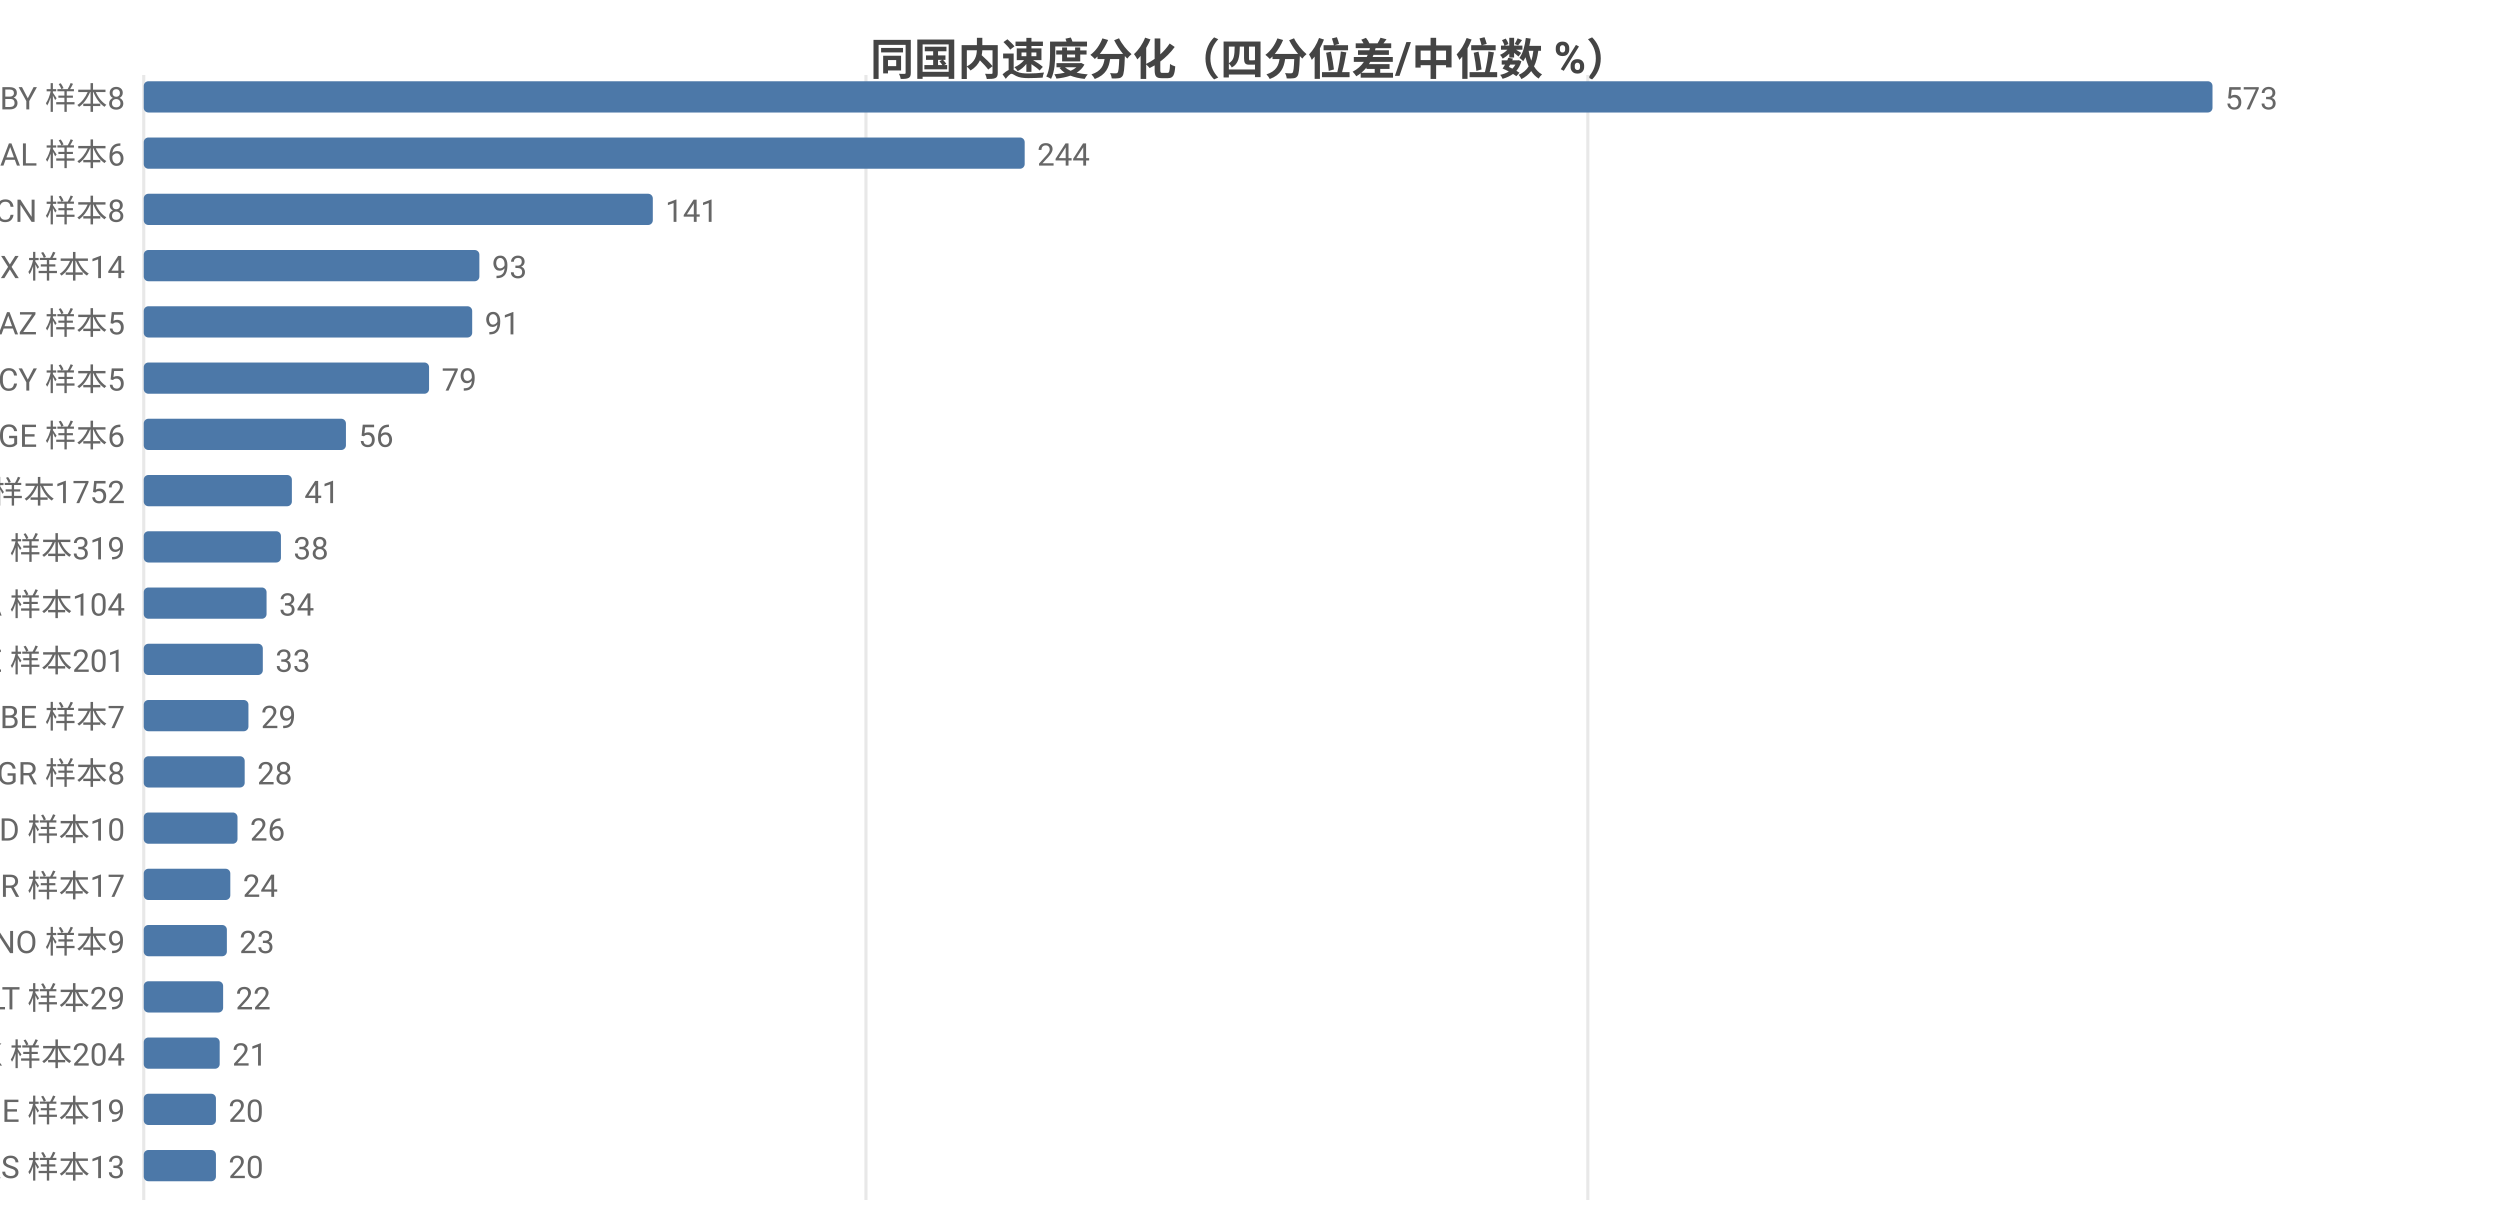
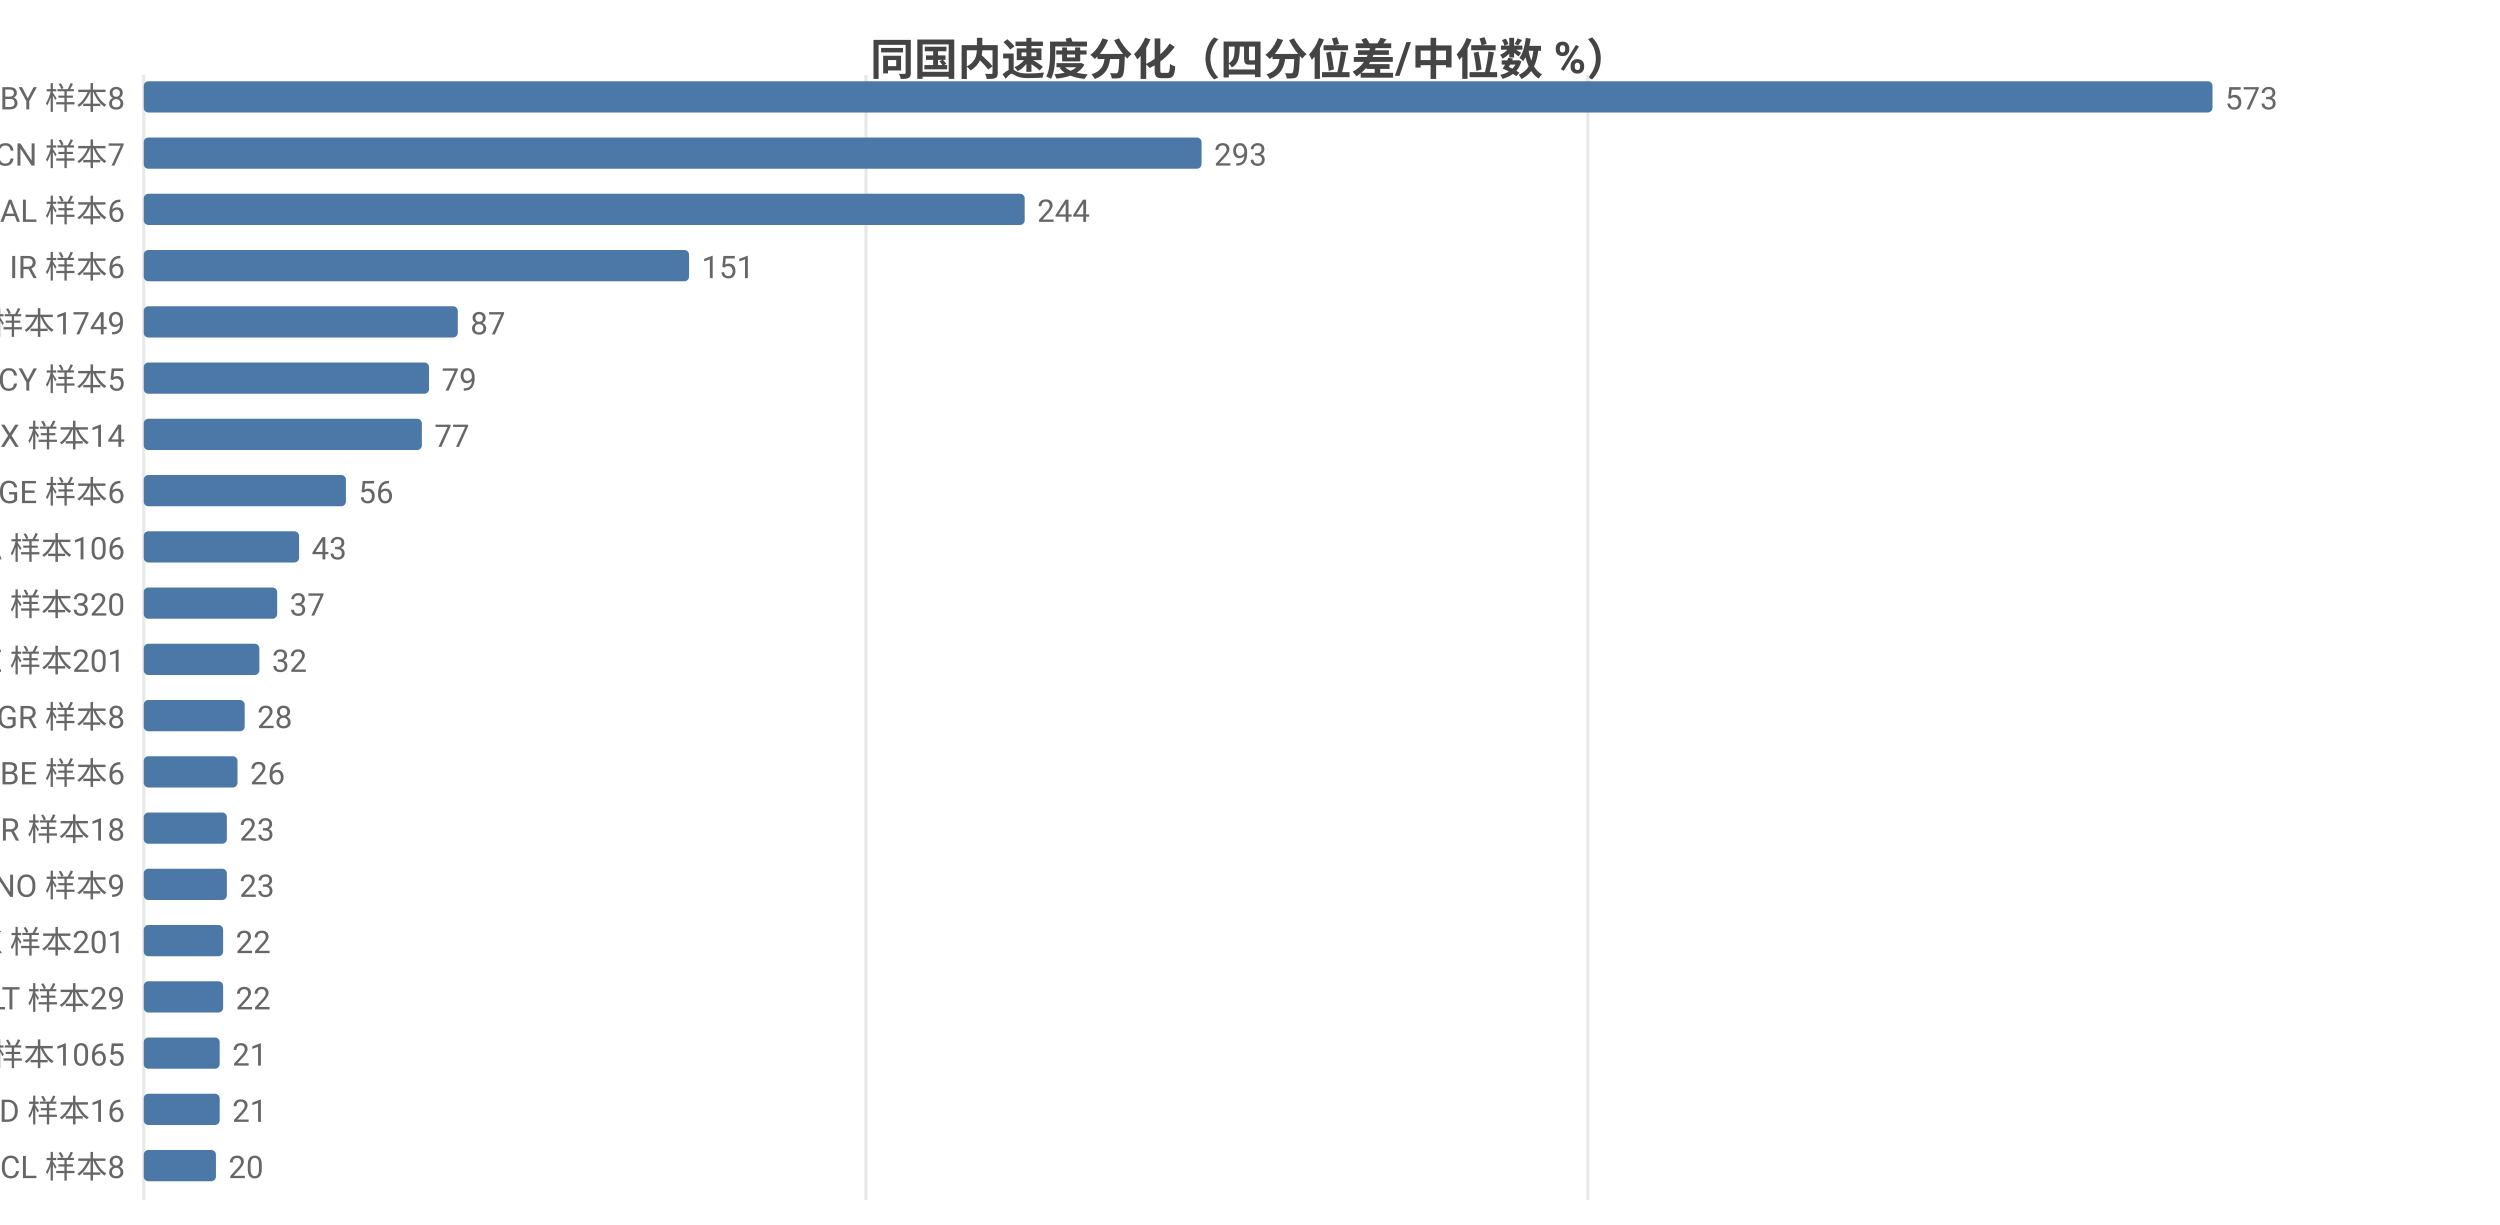
<svg xmlns="http://www.w3.org/2000/svg" width="800" height="392" viewBox="0 0 800 392">
  <rect width="800" height="392" fill="#ffffff" />
  <style>text{font-family:system-ui,-apple-system,'Segoe UI',Roboto,'PingFang SC','Microsoft YaHei','Noto Sans CJK SC',sans-serif}.g{stroke:#e8e8e8;stroke-width:1}.a{stroke:#999;stroke-width:1}.t{font-size:10px;fill:#666}.m{font-size:10px;text-anchor:middle;fill:#666}.e{font-size:10px;text-anchor:end;fill:#666}.l{font-size:11px;fill:#333}.tt{font-size:14px;font-weight:600;text-anchor:middle;fill:#444}.em{font-size:13px;text-anchor:middle;fill:#999}</style>
  <text class="tt" x="400.0" y="24">同国内速度分化（四分位差/中位数 %）</text>
  <line class="g" x1="46" y1="24" x2="46" y2="384" />
  <line class="g" x1="277.1" y1="24" x2="277.1" y2="384" />
  <line class="g" x1="508.1" y1="24" x2="508.1" y2="384" />
  <text class="e" x="40" y="35">BY 样本8</text>
  <rect x="46" y="26" width="662" height="10" fill="#4c78a8" rx="1.5" />
  <text class="t" x="712" y="35">573</text>
-   <text class="e" x="40" y="53">AL 样本6</text>
-   <rect x="46" y="44" width="281.9" height="10" fill="#4c78a8" rx="1.5" />
-   <text class="t" x="331.9" y="53">244</text>
-   <text class="e" x="40" y="71">CN 样本8</text>
-   <rect x="46" y="62" width="162.9" height="10" fill="#4c78a8" rx="1.5" />
-   <text class="t" x="212.9" y="71">141</text>
-   <text class="e" x="40" y="89">MX 样本14</text>
-   <rect x="46" y="80" width="107.4" height="10" fill="#4c78a8" rx="1.5" />
-   <text class="t" x="157.4" y="89">93</text>
-   <text class="e" x="40" y="107">AZ 样本5</text>
-   <rect x="46" y="98" width="105.1" height="10" fill="#4c78a8" rx="1.5" />
-   <text class="t" x="155.1" y="107">91</text>
+   <text class="e" x="40" y="53">CN 样本7</text>
+   <rect x="46" y="44" width="338.5" height="10" fill="#4c78a8" rx="1.5" />
+   <text class="t" x="388.5" y="53">293</text>
+   <text class="e" x="40" y="71">AL 样本6</text>
+   <rect x="46" y="62" width="281.9" height="10" fill="#4c78a8" rx="1.5" />
+   <text class="t" x="331.9" y="71">244</text>
+   <text class="e" x="40" y="89">IR 样本6</text>
+   <rect x="46" y="80" width="174.5" height="10" fill="#4c78a8" rx="1.5" />
+   <text class="t" x="224.5" y="89">151</text>
+   <text class="e" x="40" y="107">US 样本1749</text>
+   <rect x="46" y="98" width="100.5" height="10" fill="#4c78a8" rx="1.5" />
+   <text class="t" x="150.5" y="107">87</text>
  <text class="e" x="40" y="125">CY 样本5</text>
  <rect x="46" y="116" width="91.3" height="10" fill="#4c78a8" rx="1.5" />
  <text class="t" x="141.3" y="125">79</text>
-   <text class="e" x="40" y="143">GE 样本6</text>
-   <rect x="46" y="134" width="64.7" height="10" fill="#4c78a8" rx="1.5" />
-   <text class="t" x="114.7" y="143">56</text>
-   <text class="e" x="40" y="161">US 样本1752</text>
-   <rect x="46" y="152" width="47.4" height="10" fill="#4c78a8" rx="1.5" />
-   <text class="t" x="97.4" y="161">41</text>
-   <text class="e" x="40" y="179">RU 样本319</text>
-   <rect x="46" y="170" width="43.9" height="10" fill="#4c78a8" rx="1.5" />
-   <text class="t" x="93.9" y="179">38</text>
-   <text class="e" x="40" y="197">CA 样本104</text>
-   <rect x="46" y="188" width="39.3" height="10" fill="#4c78a8" rx="1.5" />
-   <text class="t" x="89.3" y="197">34</text>
+   <text class="e" x="40" y="143">MX 样本14</text>
+   <rect x="46" y="134" width="89.0" height="10" fill="#4c78a8" rx="1.5" />
+   <text class="t" x="139.0" y="143">77</text>
+   <text class="e" x="40" y="161">GE 样本6</text>
+   <rect x="46" y="152" width="64.7" height="10" fill="#4c78a8" rx="1.5" />
+   <text class="t" x="114.7" y="161">56</text>
+   <text class="e" x="40" y="179">CA 样本106</text>
+   <rect x="46" y="170" width="49.7" height="10" fill="#4c78a8" rx="1.5" />
+   <text class="t" x="99.7" y="179">43</text>
+   <text class="e" x="40" y="197">RU 样本320</text>
+   <rect x="46" y="188" width="42.7" height="10" fill="#4c78a8" rx="1.5" />
+   <text class="t" x="92.7" y="197">37</text>
  <text class="e" x="40" y="215">SE 样本201</text>
-   <rect x="46" y="206" width="38.1" height="10" fill="#4c78a8" rx="1.5" />
-   <text class="t" x="88.1" y="215">33</text>
-   <text class="e" x="40" y="233">BE 样本7</text>
-   <rect x="46" y="224" width="33.5" height="10" fill="#4c78a8" rx="1.5" />
-   <text class="t" x="83.5" y="233">29</text>
-   <text class="e" x="40" y="251">GR 样本8</text>
-   <rect x="46" y="242" width="32.3" height="10" fill="#4c78a8" rx="1.5" />
-   <text class="t" x="82.3" y="251">28</text>
-   <text class="e" x="40" y="269">ID 样本10</text>
-   <rect x="46" y="260" width="30.0" height="10" fill="#4c78a8" rx="1.5" />
-   <text class="t" x="80.0" y="269">26</text>
-   <text class="e" x="40" y="287">BR 样本17</text>
-   <rect x="46" y="278" width="27.7" height="10" fill="#4c78a8" rx="1.5" />
-   <text class="t" x="77.7" y="287">24</text>
-   <text class="e" x="40" y="305">NO 样本9</text>
-   <rect x="46" y="296" width="26.6" height="10" fill="#4c78a8" rx="1.5" />
-   <text class="t" x="76.6" y="305">23</text>
+   <rect x="46" y="206" width="37.0" height="10" fill="#4c78a8" rx="1.5" />
+   <text class="t" x="87.0" y="215">32</text>
+   <text class="e" x="40" y="233">GR 样本8</text>
+   <rect x="46" y="224" width="32.3" height="10" fill="#4c78a8" rx="1.5" />
+   <text class="t" x="82.3" y="233">28</text>
+   <text class="e" x="40" y="251">BE 样本6</text>
+   <rect x="46" y="242" width="30.0" height="10" fill="#4c78a8" rx="1.5" />
+   <text class="t" x="80.0" y="251">26</text>
+   <text class="e" x="40" y="269">BR 样本18</text>
+   <rect x="46" y="260" width="26.6" height="10" fill="#4c78a8" rx="1.5" />
+   <text class="t" x="76.6" y="269">23</text>
+   <text class="e" x="40" y="287">NO 样本9</text>
+   <rect x="46" y="278" width="26.6" height="10" fill="#4c78a8" rx="1.5" />
+   <text class="t" x="76.6" y="287">23</text>
+   <text class="e" x="40" y="305">HK 样本201</text>
+   <rect x="46" y="296" width="25.4" height="10" fill="#4c78a8" rx="1.5" />
+   <text class="t" x="75.4" y="305">22</text>
  <text class="e" x="40" y="323">LT 样本29</text>
  <rect x="46" y="314" width="25.4" height="10" fill="#4c78a8" rx="1.5" />
  <text class="t" x="75.4" y="323">22</text>
-   <text class="e" x="40" y="341">HK 样本204</text>
+   <text class="e" x="40" y="341">GB 样本1065</text>
  <rect x="46" y="332" width="24.3" height="10" fill="#4c78a8" rx="1.5" />
  <text class="t" x="74.3" y="341">21</text>
-   <text class="e" x="40" y="359">IE 样本19</text>
-   <rect x="46" y="350" width="23.1" height="10" fill="#4c78a8" rx="1.5" />
-   <text class="t" x="73.1" y="359">20</text>
-   <text class="e" x="40" y="377">RS 样本13</text>
+   <text class="e" x="40" y="359">ID 样本16</text>
+   <rect x="46" y="350" width="24.3" height="10" fill="#4c78a8" rx="1.5" />
+   <text class="t" x="74.3" y="359">21</text>
+   <text class="e" x="40" y="377">CL 样本8</text>
  <rect x="46" y="368" width="23.1" height="10" fill="#4c78a8" rx="1.5" />
  <text class="t" x="73.1" y="377">20</text>
</svg>
